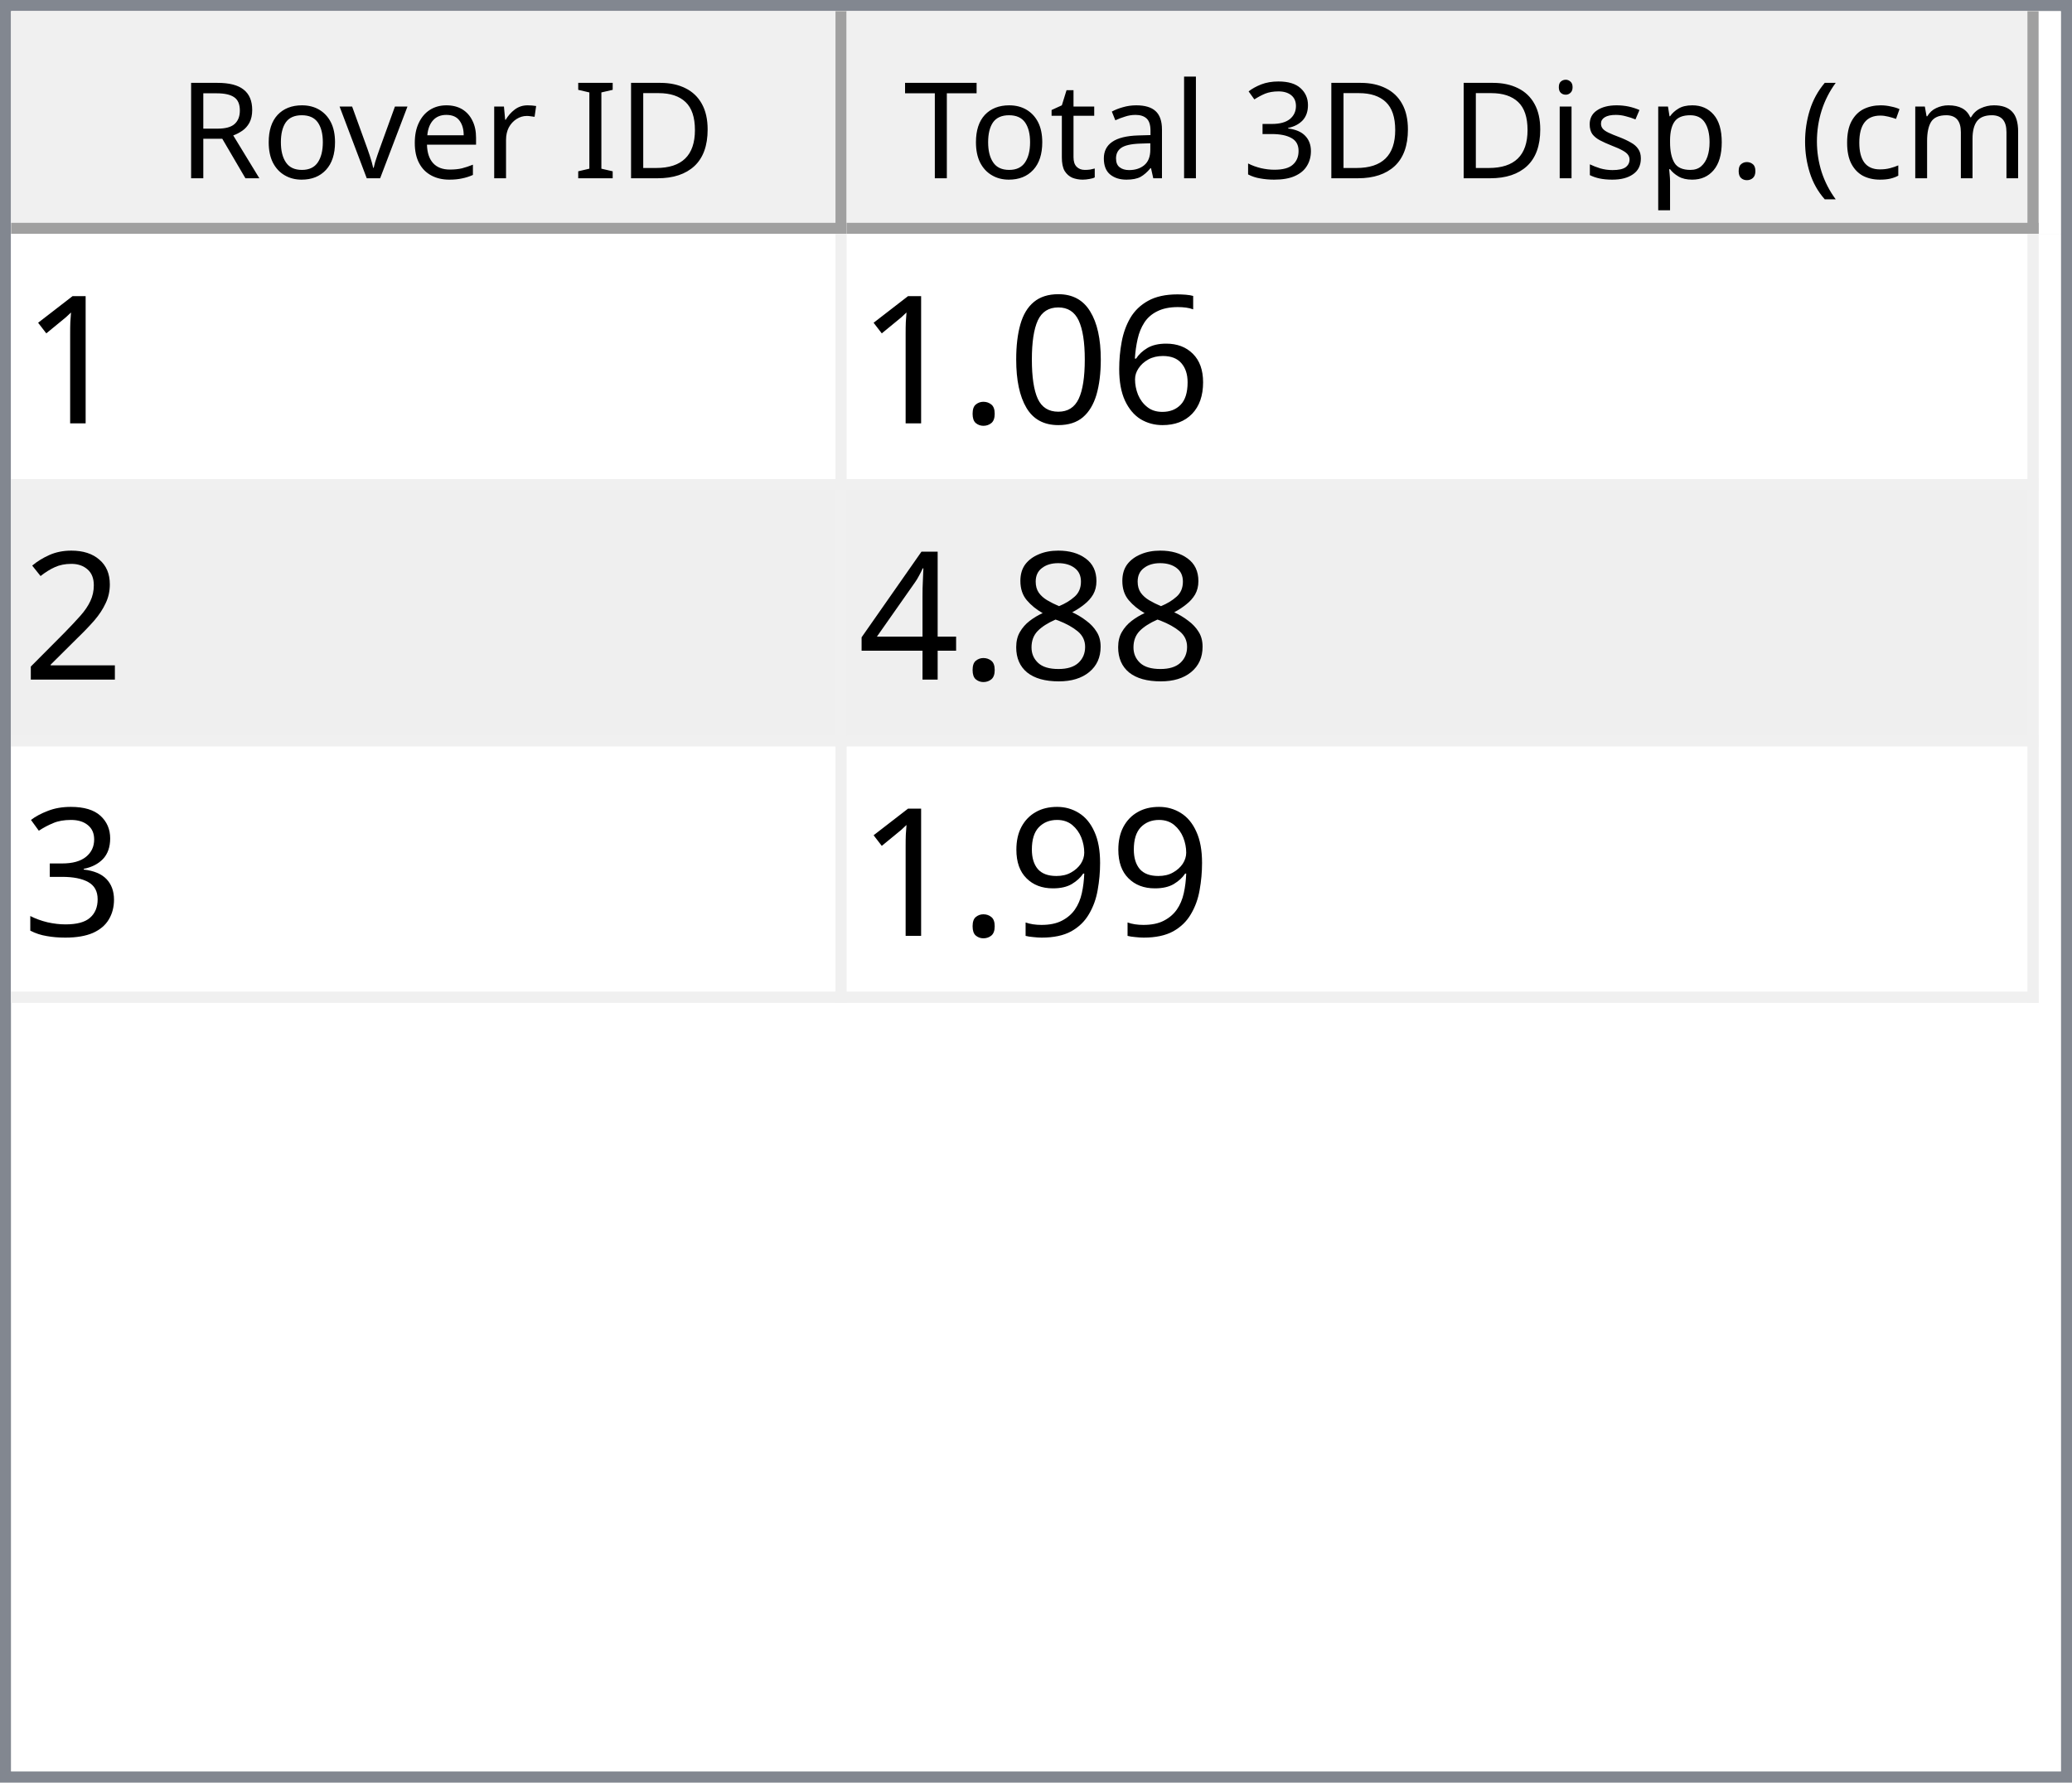
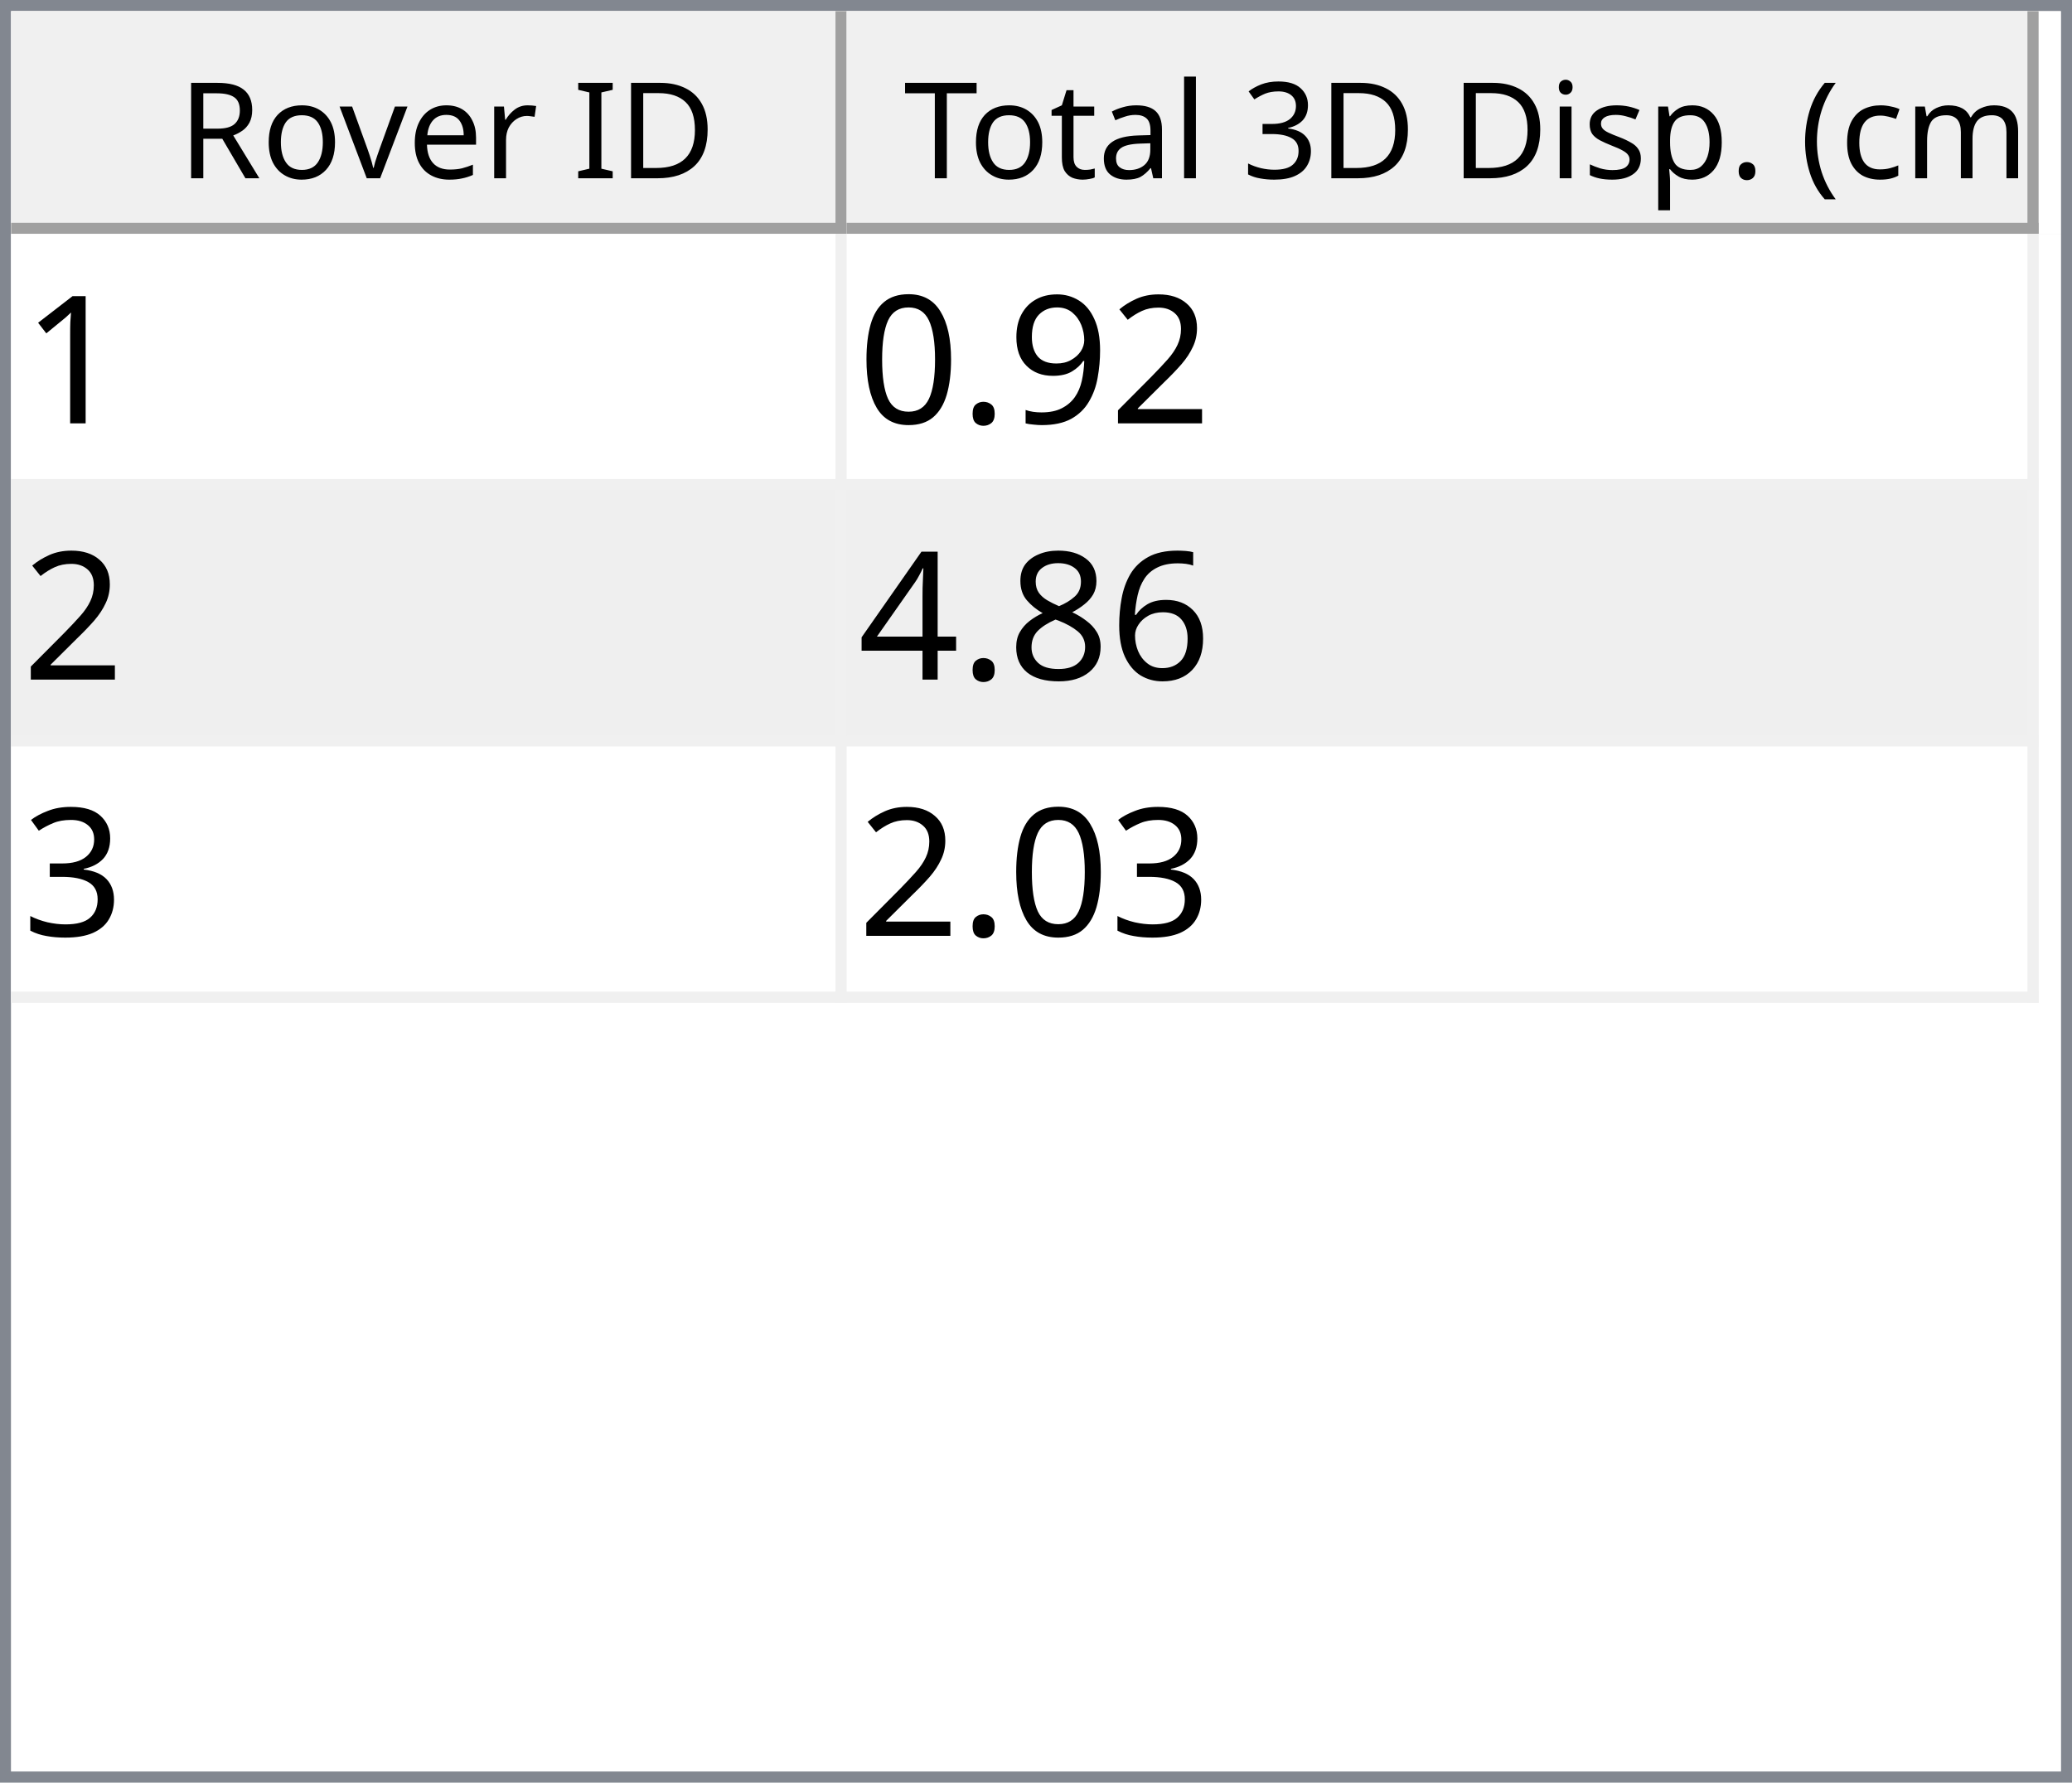
<svg xmlns="http://www.w3.org/2000/svg" style="fill-opacity:1; color-rendering:auto; color-interpolation:auto; text-rendering:auto; stroke:black; stroke-linecap:square; stroke-miterlimit:10; shape-rendering:auto; stroke-opacity:1; fill:black; stroke-dasharray:none; font-weight:normal; stroke-width:1; font-family:'Dialog'; font-style:normal; stroke-linejoin:miter; font-size:12px; stroke-dashoffset:0; image-rendering:auto;" width="186" height="160">
  <defs id="genericDefs" />
  <g>
    <defs id="defs1">
      <clipPath clipPathUnits="userSpaceOnUse" id="clipPath1">
        <path d="M0 0 L186 0 L186 160 L0 160 L0 0 Z" />
      </clipPath>
      <clipPath clipPathUnits="userSpaceOnUse" id="clipPath2">
        <path d="M0 0 L0 160 L186 160 L186 0 Z" />
      </clipPath>
      <clipPath clipPathUnits="userSpaceOnUse" id="clipPath3">
        <path d="M0 0 L0 20 L184 20 L184 0 Z" />
      </clipPath>
      <clipPath clipPathUnits="userSpaceOnUse" id="clipPath4">
        <path d="M0 0 L0 20 L75 20 L75 0 Z" />
      </clipPath>
      <clipPath clipPathUnits="userSpaceOnUse" id="clipPath5">
        <path d="M1 1 L1 19 L74 19 L74 1 Z" />
      </clipPath>
      <clipPath clipPathUnits="userSpaceOnUse" id="clipPath6">
        <path d="M0 0 L0 18 L73 18 L73 0 Z" />
      </clipPath>
      <clipPath clipPathUnits="userSpaceOnUse" id="clipPath7">
        <path d="M-0.5 -0.5 L-0.5 19.5 L74.5 19.5 L74.5 -0.5 Z" />
      </clipPath>
      <clipPath clipPathUnits="userSpaceOnUse" id="clipPath8">
        <path d="M0 0 L0 20 L107 20 L107 0 Z" />
      </clipPath>
      <clipPath clipPathUnits="userSpaceOnUse" id="clipPath9">
        <path d="M1 1 L1 19 L106 19 L106 1 Z" />
      </clipPath>
      <clipPath clipPathUnits="userSpaceOnUse" id="clipPath10">
        <path d="M0 0 L0 18 L105 18 L105 0 Z" />
      </clipPath>
      <clipPath clipPathUnits="userSpaceOnUse" id="clipPath11">
        <path d="M-0.5 -0.5 L-0.5 19.5 L106.5 19.5 L106.5 -0.5 Z" />
      </clipPath>
      <clipPath clipPathUnits="userSpaceOnUse" id="clipPath12">
        <path d="M0 0 L0 138 L184 138 L184 0 Z" />
      </clipPath>
      <clipPath clipPathUnits="userSpaceOnUse" id="clipPath13">
        <path d="M0 0 L0 69 L182 69 L182 0 Z" />
      </clipPath>
      <clipPath clipPathUnits="userSpaceOnUse" id="clipPath14">
        <path d="M-0.5 -0.5 L-0.5 68.5 L181.5 68.5 L181.5 -0.5 Z" />
      </clipPath>
      <clipPath clipPathUnits="userSpaceOnUse" id="clipPath15">
        <path d="M0 0 L0 22 L74 22 L74 0 Z" />
      </clipPath>
      <clipPath clipPathUnits="userSpaceOnUse" id="clipPath16">
        <path d="M0 0 L0 22 L106 22 L106 0 Z" />
      </clipPath>
      <font horiz-adv-x="64.551" id="font1">
        <font-face ascent="107.91" descent="25.098" units-per-em="100" style="font-style:normal; font-family:Segoe UI; font-weight:normal;" />
        <missing-glyph horiz-adv-x="64.551" d="M8.109 0 L8.109 68.266 L56.453 68.266 L56.453 0 L8.109 0 ZM15.328 7.234 L49.219 7.234 L49.219 61.031 L15.328 61.031 L15.328 7.234 Z" />
        <glyph unicode="D" horiz-adv-x="70.117" d="M9.188 0 L9.188 70.016 L28.516 70.016 Q65.531 70.016 65.531 35.891 Q65.531 19.672 55.25 9.836 Q44.969 0 27.734 0 L9.188 0 ZM17.391 62.594 L17.391 7.422 L27.828 7.422 Q41.609 7.422 49.273 14.797 Q56.938 22.172 56.938 35.688 Q56.938 62.594 28.328 62.594 L17.391 62.594 Z" />
        <glyph unicode="I" horiz-adv-x="26.611" d="M17.391 0 L9.188 0 L9.188 70.016 L17.391 70.016 L17.391 0 Z" />
        <glyph unicode=" " horiz-adv-x="27.393" d="" />
        <glyph unicode="r" horiz-adv-x="34.766" d="M34.188 41.891 Q32.078 43.5 28.125 43.5 Q23 43.5 19.555 38.672 Q16.109 33.844 16.109 25.484 L16.109 0 L8.109 0 L8.109 50 L16.109 50 L16.109 39.703 L16.312 39.703 Q18.016 44.969 21.531 47.922 Q25.047 50.875 29.391 50.875 Q32.516 50.875 34.188 50.203 L34.188 41.891 Z" />
        <glyph unicode="e" horiz-adv-x="52.295" d="M48.297 23 L12.984 23 Q13.188 14.656 17.484 10.109 Q21.781 5.562 29.297 5.562 Q37.75 5.562 44.828 11.141 L44.828 3.609 Q38.234 -1.172 27.391 -1.172 Q16.797 -1.172 10.742 5.641 Q4.688 12.453 4.688 24.812 Q4.688 36.469 11.305 43.82 Q17.922 51.172 27.734 51.172 Q37.547 51.172 42.922 44.828 Q48.297 38.484 48.297 27.203 L48.297 23 ZM40.094 29.781 Q40.047 36.719 36.75 40.578 Q33.453 44.438 27.594 44.438 Q21.922 44.438 17.969 40.383 Q14.016 36.328 13.094 29.781 L40.094 29.781 Z" />
        <glyph unicode="v" horiz-adv-x="47.9" d="M47.406 50 L27.484 0 L19.625 0 L0.688 50 L9.469 50 L22.172 13.672 Q23.578 9.672 23.922 6.688 L24.125 6.688 Q24.609 10.453 25.688 13.484 L38.969 50 L47.406 50 Z" />
        <glyph unicode="o" horiz-adv-x="58.594" d="M29 -1.172 Q17.922 -1.172 11.305 5.836 Q4.688 12.844 4.688 24.422 Q4.688 37.016 11.57 44.094 Q18.453 51.172 30.172 51.172 Q41.359 51.172 47.633 44.289 Q53.906 37.406 53.906 25.203 Q53.906 13.234 47.141 6.031 Q40.375 -1.172 29 -1.172 ZM29.594 44.438 Q21.875 44.438 17.383 39.188 Q12.891 33.938 12.891 24.703 Q12.891 15.828 17.43 10.695 Q21.969 5.562 29.594 5.562 Q37.359 5.562 41.531 10.594 Q45.703 15.625 45.703 24.906 Q45.703 34.281 41.531 39.359 Q37.359 44.438 29.594 44.438 Z" />
        <glyph unicode="R" horiz-adv-x="59.814" d="M59.375 0 L49.609 0 L37.891 19.625 Q36.281 22.359 34.766 24.289 Q33.25 26.219 31.664 27.438 Q30.078 28.656 28.25 29.219 Q26.422 29.781 24.125 29.781 L17.391 29.781 L17.391 0 L9.188 0 L9.188 70.016 L30.078 70.016 Q34.672 70.016 38.555 68.867 Q42.438 67.719 45.289 65.375 Q48.141 63.031 49.758 59.547 Q51.375 56.062 51.375 51.375 Q51.375 47.703 50.273 44.656 Q49.172 41.609 47.148 39.211 Q45.125 36.812 42.266 35.133 Q39.406 33.453 35.844 32.516 L35.844 32.328 Q37.594 31.547 38.891 30.547 Q40.188 29.547 41.359 28.18 Q42.531 26.812 43.68 25.078 Q44.828 23.344 46.234 21.047 L59.375 0 ZM17.391 62.594 L17.391 37.203 L28.516 37.203 Q31.594 37.203 34.203 38.133 Q36.812 39.062 38.719 40.797 Q40.625 42.531 41.703 45.047 Q42.781 47.562 42.781 50.688 Q42.781 56.297 39.141 59.445 Q35.5 62.594 28.609 62.594 L17.391 62.594 Z" />
        <glyph unicode=")" horiz-adv-x="30.176" d="M8.297 -15.922 L1.172 -15.922 Q16.406 2.344 16.406 26.812 Q16.406 51.469 1.078 70.016 L8.297 70.016 Q23.531 52.156 23.531 26.703 Q23.531 1.375 8.297 -15.922 Z" />
        <glyph unicode="m" horiz-adv-x="86.133" d="M79.109 0 L71.094 0 L71.094 28.719 Q71.094 37.016 68.531 40.727 Q65.969 44.438 59.906 44.438 Q54.781 44.438 51.195 39.75 Q47.609 35.062 47.609 28.516 L47.609 0 L39.594 0 L39.594 29.688 Q39.594 44.438 28.219 44.438 Q22.953 44.438 19.531 40.016 Q16.109 35.594 16.109 28.516 L16.109 0 L8.109 0 L8.109 50 L16.109 50 L16.109 42.094 L16.312 42.094 Q21.625 51.172 31.844 51.172 Q36.969 51.172 40.773 48.312 Q44.578 45.453 46 40.828 Q51.562 51.172 62.594 51.172 Q79.109 51.172 79.109 30.812 L79.109 0 Z" />
        <glyph unicode="c" horiz-adv-x="46.191" d="M42.188 2.297 Q36.422 -1.172 28.516 -1.172 Q17.828 -1.172 11.258 5.789 Q4.688 12.75 4.688 23.828 Q4.688 36.188 11.766 43.68 Q18.844 51.172 30.672 51.172 Q37.25 51.172 42.281 48.734 L42.281 40.531 Q36.719 44.438 30.375 44.438 Q22.703 44.438 17.797 38.945 Q12.891 33.453 12.891 24.516 Q12.891 15.719 17.508 10.641 Q22.125 5.562 29.891 5.562 Q36.422 5.562 42.188 9.906 L42.188 2.297 Z" />
        <glyph unicode="(" horiz-adv-x="30.176" d="M29.109 -15.922 L21.969 -15.922 Q6.844 1.375 6.844 26.703 Q6.844 52.156 21.969 70.016 L29.203 70.016 Q13.875 51.469 13.875 26.812 Q13.875 2.344 29.109 -15.922 Z" />
        <glyph unicode="." horiz-adv-x="21.68" d="M10.891 -1.078 Q8.641 -1.078 7.055 0.539 Q5.469 2.156 5.469 4.391 Q5.469 6.641 7.055 8.273 Q8.641 9.906 10.891 9.906 Q13.188 9.906 14.797 8.273 Q16.406 6.641 16.406 4.391 Q16.406 2.156 14.797 0.539 Q13.188 -1.078 10.891 -1.078 Z" />
        <glyph unicode="p" horiz-adv-x="58.789" d="M16.312 7.234 L16.109 7.234 L16.109 -23 L8.109 -23 L8.109 50 L16.109 50 L16.109 41.219 L16.312 41.219 Q22.219 51.172 33.594 51.172 Q43.266 51.172 48.688 44.461 Q54.109 37.75 54.109 26.469 Q54.109 13.922 48 6.375 Q41.891 -1.172 31.297 -1.172 Q21.578 -1.172 16.312 7.234 ZM16.109 27.391 L16.109 20.406 Q16.109 14.203 20.141 9.883 Q24.172 5.562 30.375 5.562 Q37.641 5.562 41.773 11.133 Q45.906 16.703 45.906 26.609 Q45.906 34.969 42.047 39.703 Q38.188 44.438 31.594 44.438 Q24.609 44.438 20.359 39.578 Q16.109 34.719 16.109 27.391 Z" />
        <glyph unicode="s" horiz-adv-x="42.432" d="M5.078 1.812 L5.078 10.406 Q11.625 5.562 19.484 5.562 Q30.031 5.562 30.031 12.594 Q30.031 14.594 29.125 15.992 Q28.219 17.391 26.68 18.461 Q25.141 19.531 23.07 20.383 Q21 21.234 18.609 22.172 Q15.281 23.484 12.766 24.828 Q10.25 26.172 8.57 27.859 Q6.891 29.547 6.031 31.695 Q5.172 33.844 5.172 36.719 Q5.172 40.234 6.789 42.945 Q8.406 45.656 11.086 47.484 Q13.766 49.312 17.211 50.242 Q20.656 51.172 24.312 51.172 Q30.812 51.172 35.938 48.922 L35.938 40.828 Q30.422 44.438 23.25 44.438 Q21 44.438 19.195 43.922 Q17.391 43.406 16.094 42.477 Q14.797 41.547 14.086 40.258 Q13.375 38.969 13.375 37.406 Q13.375 35.453 14.086 34.133 Q14.797 32.812 16.164 31.789 Q17.531 30.766 19.484 29.938 Q21.438 29.109 23.922 28.125 Q27.25 26.859 29.883 25.516 Q32.516 24.172 34.375 22.484 Q36.234 20.797 37.234 18.602 Q38.234 16.406 38.234 13.375 Q38.234 9.672 36.602 6.938 Q34.969 4.203 32.234 2.398 Q29.5 0.594 25.93 -0.289 Q22.359 -1.172 18.453 -1.172 Q10.75 -1.172 5.078 1.812 Z" />
        <glyph unicode="i" horiz-adv-x="24.219" d="M12.203 62.703 Q10.062 62.703 8.547 64.164 Q7.031 65.625 7.031 67.875 Q7.031 70.125 8.547 71.609 Q10.062 73.094 12.203 73.094 Q14.406 73.094 15.945 71.609 Q17.484 70.125 17.484 67.875 Q17.484 65.719 15.945 64.211 Q14.406 62.703 12.203 62.703 ZM16.109 0 L8.109 0 L8.109 50 L16.109 50 L16.109 0 Z" />
        <glyph unicode="3" horiz-adv-x="53.906" d="M46.531 19.828 Q46.531 15.094 44.75 11.211 Q42.969 7.328 39.719 4.57 Q36.469 1.812 31.93 0.297 Q27.391 -1.219 21.922 -1.219 Q11.922 -1.219 6 2.594 L6 11.188 Q13.094 5.609 22.219 5.609 Q25.875 5.609 28.828 6.539 Q31.781 7.469 33.906 9.227 Q36.031 10.984 37.18 13.477 Q38.328 15.969 38.328 19.094 Q38.328 32.812 18.797 32.812 L12.984 32.812 L12.984 39.594 L18.5 39.594 Q35.797 39.594 35.797 52.484 Q35.797 64.406 22.609 64.406 Q15.188 64.406 8.688 59.422 L8.688 67.188 Q15.375 71.188 24.609 71.188 Q29 71.188 32.57 69.969 Q36.141 68.75 38.68 66.555 Q41.219 64.359 42.609 61.281 Q44 58.203 44 54.5 Q44 40.672 30.031 36.719 L30.031 36.531 Q33.594 36.141 36.625 34.797 Q39.656 33.453 41.852 31.305 Q44.047 29.156 45.289 26.25 Q46.531 23.344 46.531 19.828 Z" />
        <glyph unicode="l" horiz-adv-x="24.219" d="M16.109 0 L8.109 0 L8.109 74.031 L16.109 74.031 L16.109 0 Z" />
        <glyph unicode="a" horiz-adv-x="50.879" d="M43.891 0 L35.891 0 L35.891 7.812 L35.688 7.812 Q30.469 -1.172 20.312 -1.172 Q12.844 -1.172 8.617 2.781 Q4.391 6.734 4.391 13.281 Q4.391 27.297 20.906 29.594 L35.891 31.688 Q35.891 44.438 25.594 44.438 Q16.547 44.438 9.281 38.281 L9.281 46.484 Q16.656 51.172 26.266 51.172 Q43.891 51.172 43.891 32.516 L43.891 0 ZM35.891 25.297 L23.828 23.641 Q18.266 22.859 15.43 20.875 Q12.594 18.891 12.594 13.875 Q12.594 10.203 15.211 7.883 Q17.828 5.562 22.172 5.562 Q28.125 5.562 32.008 9.742 Q35.891 13.922 35.891 20.312 L35.891 25.297 Z" />
        <glyph unicode="t" horiz-adv-x="33.887" d="M31.297 0.484 Q28.469 -1.078 23.828 -1.078 Q10.688 -1.078 10.688 13.578 L10.688 43.172 L2.094 43.172 L2.094 50 L10.688 50 L10.688 62.203 L18.703 64.797 L18.703 50 L31.297 50 L31.297 43.172 L18.703 43.172 L18.703 14.984 Q18.703 9.969 20.414 7.82 Q22.125 5.672 26.078 5.672 Q29.109 5.672 31.297 7.328 L31.297 0.484 Z" />
        <glyph unicode="T" horiz-adv-x="52.393" d="M50.594 62.594 L30.375 62.594 L30.375 0 L22.172 0 L22.172 62.594 L2 62.594 L2 70.016 L50.594 70.016 L50.594 62.594 Z" />
      </font>
      <font horiz-adv-x="75.0" id="font2">
        <font-face ascent="100.537" descent="21.973" units-per-em="100" style="font-style:normal; font-family:sans-serif; font-weight:normal;" />
        <missing-glyph horiz-adv-x="75.0" d="M12.5 0 L12.5 62.5 L62.5 62.5 L62.5 0 L12.5 0 ZM14.062 1.562 L60.938 1.562 L60.938 60.938 L14.062 60.938 L14.062 1.562 Z" />
        <glyph unicode="1" horiz-adv-x="55.615" d="M37.25 0 L28.469 0 L28.469 56 Q25.297 52.984 20.141 49.953 Q14.984 46.922 10.891 45.406 L10.891 53.906 Q18.266 57.375 23.781 62.305 Q29.297 67.234 31.594 71.875 L37.25 71.875 L37.25 0 Z" />
+         <glyph unicode="2" horiz-adv-x="55.615" d="M50.344 8.453 L50.344 0 L3.031 0 Q2.938 3.172 4.047 6.109 Q5.859 10.938 9.836 15.625 Q13.812 20.312 21.344 26.469 Q33.016 36.031 37.117 41.625 Q41.219 47.219 41.219 52.203 Q41.219 57.422 37.477 61.008 Q33.734 64.594 27.734 64.594 Q21.391 64.594 17.578 60.789 Q13.766 56.984 13.719 50.25 L4.688 51.172 Q5.609 61.281 11.664 66.578 Q17.719 71.875 27.938 71.875 Q38.234 71.875 44.242 66.164 Q50.25 60.453 50.25 52 Q50.25 47.703 48.492 43.555 Q46.734 39.406 42.656 34.812 Q38.578 30.219 29.109 22.219 Q21.188 15.578 18.945 13.211 Q16.703 10.844 15.234 8.453 L50.344 8.453 Z" />
+         <glyph unicode="9" horiz-adv-x="55.615" d="M5.469 16.547 L13.922 17.328 Q14.984 11.375 18.016 8.688 Q21.047 6 25.781 6 Q29.828 6 32.883 7.859 Q35.938 9.719 37.891 12.82 Q39.844 15.922 41.164 21.195 Q42.484 26.469 42.484 31.938 Q42.484 32.516 42.438 33.688 Q39.797 29.5 35.234 26.883 Q30.672 24.266 25.344 24.266 Q16.453 24.266 10.305 30.711 Q4.156 37.156 4.156 47.703 Q4.156 58.594 10.578 65.234 Q17 71.875 26.656 71.875 Q33.641 71.875 39.43 68.117 Q45.219 64.359 48.219 57.398 Q51.219 50.438 51.219 37.25 Q51.219 23.531 48.242 15.406 Q45.266 7.281 39.383 3.031 Q33.5 -1.219 25.594 -1.219 Q17.188 -1.219 11.867 3.445 Q6.547 8.109 5.469 16.547 ZM41.453 48.141 Q41.453 55.719 37.43 60.156 Q33.406 64.594 27.734 64.594 Q21.875 64.594 17.531 59.812 Q13.188 55.031 13.188 47.406 Q13.188 40.578 17.312 36.305 Q21.438 32.031 27.484 32.031 Q33.594 32.031 37.523 36.305 Q41.453 40.578 41.453 48.141 Z" />
+         <glyph unicode="." horiz-adv-x="27.783" d="M9.078 0 L9.078 10.016 L19.094 10.016 L19.094 0 L9.078 0 Z" />
+         <glyph unicode="0" horiz-adv-x="55.615" d="M4.156 35.297 Q4.156 48 6.766 55.742 Q9.375 63.484 14.523 67.68 Q19.672 71.875 27.484 71.875 Q33.25 71.875 37.594 69.555 Q41.938 67.234 44.773 62.867 Q47.609 58.5 49.219 52.227 Q50.828 45.953 50.828 35.297 Q50.828 22.703 48.242 14.969 Q45.656 7.234 40.508 3.008 Q35.359 -1.219 27.484 -1.219 Q17.141 -1.219 11.234 6.203 Q4.156 15.141 4.156 35.297 ZM13.188 35.297 Q13.188 17.672 17.312 11.836 Q21.438 6 27.484 6 Q33.547 6 37.672 11.859 Q41.797 17.719 41.797 35.297 Q41.797 52.984 37.672 58.789 Q33.547 64.594 27.391 64.594 Q21.344 64.594 17.719 59.469 Q13.188 52.938 13.188 35.297 Z" />
        <glyph unicode="6" horiz-adv-x="55.615" d="M49.75 54.047 L41.016 53.375 Q39.844 58.547 37.703 60.891 Q34.125 64.656 28.906 64.656 Q24.703 64.656 21.531 62.312 Q17.391 59.281 14.992 53.469 Q12.594 47.656 12.5 36.922 Q15.672 41.75 20.266 44.094 Q24.859 46.438 29.891 46.438 Q38.672 46.438 44.852 39.969 Q51.031 33.5 51.031 23.25 Q51.031 16.5 48.125 10.719 Q45.219 4.938 40.141 1.859 Q35.062 -1.219 28.609 -1.219 Q17.625 -1.219 10.695 6.859 Q3.766 14.938 3.766 33.5 Q3.766 54.25 11.422 63.672 Q18.109 71.875 29.438 71.875 Q37.891 71.875 43.289 67.141 Q48.688 62.406 49.75 54.047 ZM13.875 23.188 Q13.875 18.656 15.797 14.508 Q17.719 10.359 21.188 8.18 Q24.656 6 28.469 6 Q34.031 6 38.039 10.492 Q42.047 14.984 42.047 22.703 Q42.047 30.125 38.086 34.398 Q34.125 38.672 28.125 38.672 Q22.172 38.672 18.023 34.398 Q13.875 30.125 13.875 23.188 Z" />
-         <glyph unicode="0" horiz-adv-x="55.615" d="M4.156 35.297 Q4.156 48 6.766 55.742 Q9.375 63.484 14.523 67.68 Q19.672 71.875 27.484 71.875 Q33.25 71.875 37.594 69.555 Q41.938 67.234 44.773 62.867 Q47.609 58.5 49.219 52.227 Q50.828 45.953 50.828 35.297 Q50.828 22.703 48.242 14.969 Q45.656 7.234 40.508 3.008 Q35.359 -1.219 27.484 -1.219 Q17.141 -1.219 11.234 6.203 Q4.156 15.141 4.156 35.297 ZM13.188 35.297 Q13.188 17.672 17.312 11.836 Q21.438 6 27.484 6 Q33.547 6 37.672 11.859 Q41.797 17.719 41.797 35.297 Q41.797 52.984 37.672 58.789 Q33.547 64.594 27.391 64.594 Q21.344 64.594 17.719 59.469 Q13.188 52.938 13.188 35.297 Z" />
-         <glyph unicode="." horiz-adv-x="27.783" d="M9.078 0 L9.078 10.016 L19.094 10.016 L19.094 0 L9.078 0 Z" />
-         <glyph unicode="2" horiz-adv-x="55.615" d="M50.344 8.453 L50.344 0 L3.031 0 Q2.938 3.172 4.047 6.109 Q5.859 10.938 9.836 15.625 Q13.812 20.312 21.344 26.469 Q33.016 36.031 37.117 41.625 Q41.219 47.219 41.219 52.203 Q41.219 57.422 37.477 61.008 Q33.734 64.594 27.734 64.594 Q21.391 64.594 17.578 60.789 Q13.766 56.984 13.719 50.25 L4.688 51.172 Q5.609 61.281 11.664 66.578 Q17.719 71.875 27.938 71.875 Q38.234 71.875 44.242 66.164 Q50.25 60.453 50.25 52 Q50.25 47.703 48.492 43.555 Q46.734 39.406 42.656 34.812 Q38.578 30.219 29.109 22.219 Q21.188 15.578 18.945 13.211 Q16.703 10.844 15.234 8.453 L50.344 8.453 Z" />
        <glyph unicode="8" horiz-adv-x="55.615" d="M17.672 38.812 Q12.203 40.828 9.57 44.539 Q6.938 48.25 6.938 53.422 Q6.938 61.234 12.555 66.555 Q18.172 71.875 27.484 71.875 Q36.859 71.875 42.578 66.43 Q48.297 60.984 48.297 53.172 Q48.297 48.188 45.68 44.508 Q43.062 40.828 37.75 38.812 Q44.344 36.672 47.781 31.883 Q51.219 27.094 51.219 20.453 Q51.219 11.281 44.727 5.031 Q38.234 -1.219 27.641 -1.219 Q17.047 -1.219 10.547 5.055 Q4.047 11.328 4.047 20.703 Q4.047 27.688 7.594 32.398 Q11.141 37.109 17.672 38.812 ZM15.922 53.719 Q15.922 48.641 19.195 45.414 Q22.469 42.188 27.688 42.188 Q32.766 42.188 36.016 45.383 Q39.266 48.578 39.266 53.219 Q39.266 58.062 35.914 61.359 Q32.562 64.656 27.594 64.656 Q22.562 64.656 19.242 61.43 Q15.922 58.203 15.922 53.719 ZM13.094 20.656 Q13.094 16.891 14.875 13.375 Q16.656 9.859 20.172 7.93 Q23.688 6 27.734 6 Q34.031 6 38.133 10.055 Q42.234 14.109 42.234 20.359 Q42.234 26.703 38.016 30.859 Q33.797 35.016 27.438 35.016 Q21.234 35.016 17.164 30.914 Q13.094 26.812 13.094 20.656 Z" />
        <glyph unicode="4" horiz-adv-x="55.615" d="M32.328 0 L32.328 17.141 L1.266 17.141 L1.266 25.203 L33.938 71.578 L41.109 71.578 L41.109 25.203 L50.781 25.203 L50.781 17.141 L41.109 17.141 L41.109 0 L32.328 0 ZM32.328 25.203 L32.328 57.469 L9.906 25.203 L32.328 25.203 Z" />
        <glyph unicode="3" horiz-adv-x="55.615" d="M4.203 18.891 L12.984 20.062 Q14.5 12.594 18.141 9.297 Q21.781 6 27 6 Q33.203 6 37.477 10.297 Q41.75 14.594 41.75 20.953 Q41.75 27 37.797 30.93 Q33.844 34.859 27.734 34.859 Q25.25 34.859 21.531 33.891 L22.516 41.609 Q23.391 41.5 23.922 41.5 Q29.547 41.5 34.039 44.43 Q38.531 47.359 38.531 53.469 Q38.531 58.297 35.258 61.477 Q31.984 64.656 26.812 64.656 Q21.688 64.656 18.266 61.43 Q14.844 58.203 13.875 51.766 L5.078 53.328 Q6.688 62.156 12.398 67.016 Q18.109 71.875 26.609 71.875 Q32.469 71.875 37.398 69.359 Q42.328 66.844 44.945 62.5 Q47.562 58.156 47.562 53.266 Q47.562 48.641 45.07 44.828 Q42.578 41.016 37.703 38.766 Q44.047 37.312 47.562 32.695 Q51.078 28.078 51.078 21.141 Q51.078 11.766 44.242 5.25 Q37.406 -1.266 26.953 -1.266 Q17.531 -1.266 11.305 4.352 Q5.078 9.969 4.203 18.891 Z" />
-         <glyph unicode="9" horiz-adv-x="55.615" d="M5.469 16.547 L13.922 17.328 Q14.984 11.375 18.016 8.688 Q21.047 6 25.781 6 Q29.828 6 32.883 7.859 Q35.938 9.719 37.891 12.82 Q39.844 15.922 41.164 21.195 Q42.484 26.469 42.484 31.938 Q42.484 32.516 42.438 33.688 Q39.797 29.5 35.234 26.883 Q30.672 24.266 25.344 24.266 Q16.453 24.266 10.305 30.711 Q4.156 37.156 4.156 47.703 Q4.156 58.594 10.578 65.234 Q17 71.875 26.656 71.875 Q33.641 71.875 39.43 68.117 Q45.219 64.359 48.219 57.398 Q51.219 50.438 51.219 37.25 Q51.219 23.531 48.242 15.406 Q45.266 7.281 39.383 3.031 Q33.5 -1.219 25.594 -1.219 Q17.188 -1.219 11.867 3.445 Q6.547 8.109 5.469 16.547 ZM41.453 48.141 Q41.453 55.719 37.43 60.156 Q33.406 64.594 27.734 64.594 Q21.875 64.594 17.531 59.812 Q13.188 55.031 13.188 47.406 Q13.188 40.578 17.312 36.305 Q21.438 32.031 27.484 32.031 Q33.594 32.031 37.523 36.305 Q41.453 40.578 41.453 48.141 Z" />
      </font>
    </defs>
    <g style="fill:white; stroke:white;">
      <rect x="0" y="0" width="186" style="clip-path:url(#clipPath1); stroke:none;" height="160" />
    </g>
    <g style="fill:white; text-rendering:optimizeSpeed; color-rendering:optimizeSpeed; image-rendering:optimizeSpeed; shape-rendering:crispEdges; stroke:white; color-interpolation:sRGB;">
      <rect x="0" width="186" height="160" y="0" style="stroke:none;" />
      <path style="stroke:none;" d="M0 160 L186 160 L186 0 L0 0 Z" />
    </g>
    <g style="fill:rgb(240,240,240); font-family:'Segoe UI'; stroke:rgb(240,240,240);">
      <rect x="0" y="0" width="186" style="clip-path:url(#clipPath2); stroke:none;" height="160" />
    </g>
    <g style="fill:rgb(130,135,144); font-family:'Segoe UI'; stroke:rgb(130,135,144);">
      <path d="M0 0 L186 0 L186 160 L0 160 L0 0 ZM1 1 L185 1 L185 159 L1 159 L1 1 Z" style="fill-rule:evenodd; clip-path:url(#clipPath2); stroke:none;" />
    </g>
    <g style="fill:white; font-family:'Segoe UI'; stroke:white;" transform="translate(1,1)">
      <rect x="0" y="0" width="184" style="clip-path:url(#clipPath3); stroke:none;" height="20" />
    </g>
    <g style="fill:rgb(240,240,240); font-family:'Segoe UI'; stroke:rgb(240,240,240);" transform="translate(1,1)">
      <rect x="0" y="0" width="75" style="clip-path:url(#clipPath4); stroke:none;" height="20" />
    </g>
    <g style="font-family:'Segoe UI';" transform="translate(2,2)">
      <text x="14" xml:space="preserve" y="14" style="clip-path:url(#clipPath6); stroke:none;">Rover ID</text>
    </g>
    <g style="fill:rgb(160,160,160); font-family:'Segoe UI'; stroke:rgb(160,160,160); stroke-linejoin:bevel;" transform="translate(1.5,1.5)">
      <line x1="74" x2="74" y1="0" style="fill:none; clip-path:url(#clipPath7);" y2="19" />
    </g>
    <g style="fill:rgb(160,160,160); font-family:'Segoe UI'; stroke:rgb(160,160,160); stroke-linejoin:bevel;" transform="matrix(1,0,0,1,1,1) translate(0.5,0.5)">
      <line x1="0" x2="74" y1="19" style="fill:none; clip-path:url(#clipPath7);" y2="19" />
    </g>
    <g style="fill:rgb(240,240,240); font-family:'Segoe UI'; stroke:rgb(240,240,240);" transform="translate(76,1)">
      <rect x="0" y="0" width="107" style="clip-path:url(#clipPath8); stroke:none;" height="20" />
    </g>
    <g style="font-family:'Segoe UI';" transform="translate(77,2)">
      <text x="1" xml:space="preserve" y="14" style="clip-path:url(#clipPath10); stroke:none;"> Total 3D Disp. (cm)</text>
    </g>
    <g style="fill:rgb(160,160,160); font-family:'Segoe UI'; stroke:rgb(160,160,160); stroke-linejoin:bevel;" transform="translate(76.5,1.5)">
      <line x1="106" x2="106" y1="0" style="fill:none; clip-path:url(#clipPath11);" y2="19" />
    </g>
    <g style="fill:rgb(160,160,160); font-family:'Segoe UI'; stroke:rgb(160,160,160); stroke-linejoin:bevel;" transform="matrix(1,0,0,1,76,1) translate(0.5,0.5)">
      <line x1="0" x2="106" y1="19" style="fill:none; clip-path:url(#clipPath11);" y2="19" />
    </g>
    <g style="fill:white; font-family:'Segoe UI'; stroke:white;" transform="translate(1,21)">
      <rect x="0" y="0" width="184" style="clip-path:url(#clipPath12); stroke:none;" height="138" />
    </g>
    <g style="fill:rgb(240,240,240); font-size:16px; font-family:sans-serif; stroke:rgb(240,240,240);" transform="translate(1,21)">
      <rect x="0" y="0" width="182" style="clip-path:url(#clipPath13); stroke:none;" height="69" />
      <line transform="translate(0.5,0.5)" x1="0" x2="181" y1="22" style="clip-path:url(#clipPath14); fill:none; stroke-linejoin:bevel;" y2="22" />
    </g>
    <g transform="matrix(1,0,0,1,1,21) translate(0.5,0.5)" style="fill:rgb(240,240,240); font-size:16px; font-family:sans-serif; stroke:rgb(240,240,240); stroke-linejoin:bevel;">
      <line x1="0" x2="181" y1="45" style="fill:none; clip-path:url(#clipPath14);" y2="45" />
    </g>
    <g transform="matrix(1,0,0,1,1,21) translate(0.5,0.5)" style="fill:rgb(240,240,240); font-size:16px; font-family:sans-serif; stroke:rgb(240,240,240); stroke-linejoin:bevel;">
      <line x1="0" x2="181" y1="68" style="fill:none; clip-path:url(#clipPath14);" y2="68" />
    </g>
    <g transform="matrix(1,0,0,1,1,21) translate(0.5,0.5)" style="fill:rgb(240,240,240); font-size:16px; font-family:sans-serif; stroke:rgb(240,240,240); stroke-linejoin:bevel;">
      <line x1="74" x2="74" y1="0" style="fill:none; clip-path:url(#clipPath14);" y2="68" />
    </g>
    <g transform="matrix(1,0,0,1,1,21) translate(0.5,0.5)" style="fill:rgb(240,240,240); font-size:16px; font-family:sans-serif; stroke:rgb(240,240,240); stroke-linejoin:bevel;">
      <line x1="181" x2="181" y1="0" style="fill:none; clip-path:url(#clipPath14);" y2="68" />
    </g>
    <g style="fill:white; font-size:16px; font-family:sans-serif; stroke:white;" transform="matrix(1,0,0,1,1,21)">
      <rect x="0" y="0" width="74" style="clip-path:url(#clipPath15); stroke:none;" height="22" />
      <text x="1" y="17" style="fill:black; clip-path:url(#clipPath15); stroke:none;" xml:space="preserve">1</text>
    </g>
    <g style="fill:white; font-size:16px; font-family:sans-serif; stroke:white;" transform="matrix(1,0,0,1,1,21) translate(75,0)">
      <rect x="0" y="0" width="106" style="clip-path:url(#clipPath16); stroke:none;" height="22" />
-       <text x="1" y="17" style="fill:black; clip-path:url(#clipPath16); stroke:none;" xml:space="preserve">1.06</text>
+       <text x="1" y="17" style="fill:black; clip-path:url(#clipPath16); stroke:none;" xml:space="preserve">0.92</text>
    </g>
    <g style="fill:rgb(239,239,239); font-size:16px; font-family:sans-serif; stroke:rgb(239,239,239);" transform="matrix(1,0,0,1,1,21) translate(0,23)">
      <rect x="0" y="0" width="74" style="clip-path:url(#clipPath15); stroke:none;" height="22" />
      <text x="1" y="17" style="fill:black; clip-path:url(#clipPath15); stroke:none;" xml:space="preserve">2</text>
    </g>
    <g style="fill:rgb(239,239,239); font-size:16px; font-family:sans-serif; stroke:rgb(239,239,239);" transform="matrix(1,0,0,1,1,21) translate(75,23)">
      <rect x="0" y="0" width="106" style="clip-path:url(#clipPath16); stroke:none;" height="22" />
-       <text x="1" y="17" style="fill:black; clip-path:url(#clipPath16); stroke:none;" xml:space="preserve">4.88</text>
+       <text x="1" y="17" style="fill:black; clip-path:url(#clipPath16); stroke:none;" xml:space="preserve">4.86</text>
    </g>
    <g style="fill:white; font-size:16px; font-family:sans-serif; stroke:white;" transform="matrix(1,0,0,1,1,21) translate(0,46)">
      <rect x="0" y="0" width="74" style="clip-path:url(#clipPath15); stroke:none;" height="22" />
      <text x="1" y="17" style="fill:black; clip-path:url(#clipPath15); stroke:none;" xml:space="preserve">3</text>
    </g>
    <g style="fill:white; font-size:16px; font-family:sans-serif; stroke:white;" transform="matrix(1,0,0,1,1,21) translate(75,46)">
      <rect x="0" y="0" width="106" style="clip-path:url(#clipPath16); stroke:none;" height="22" />
-       <text x="1" y="17" style="fill:black; clip-path:url(#clipPath16); stroke:none;" xml:space="preserve">1.99</text>
+       <text x="1" y="17" style="fill:black; clip-path:url(#clipPath16); stroke:none;" xml:space="preserve">2.03</text>
    </g>
  </g>
</svg>
